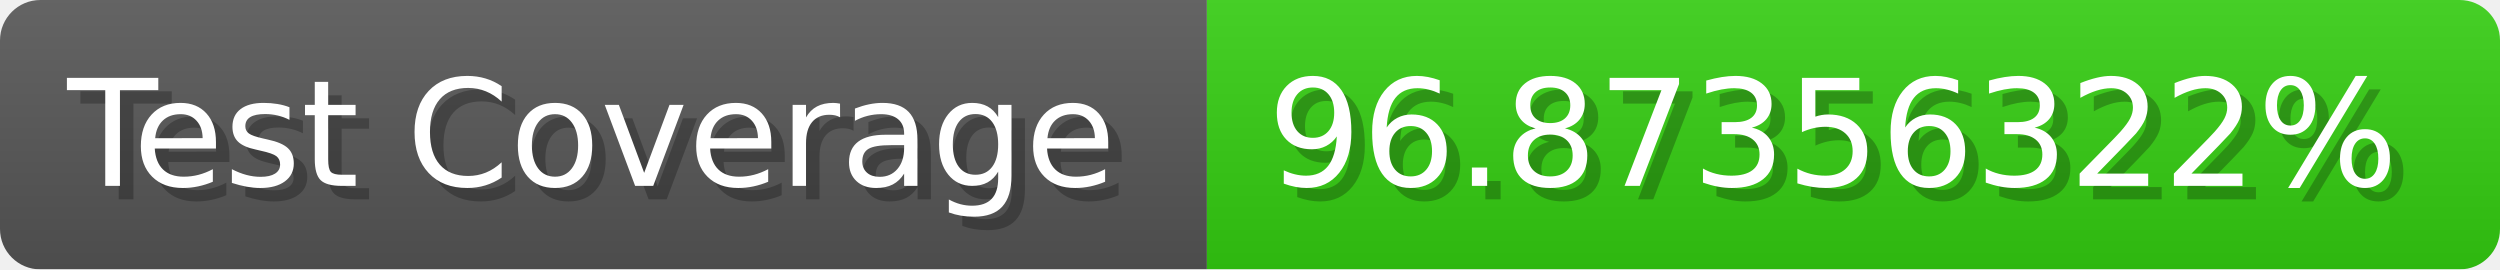
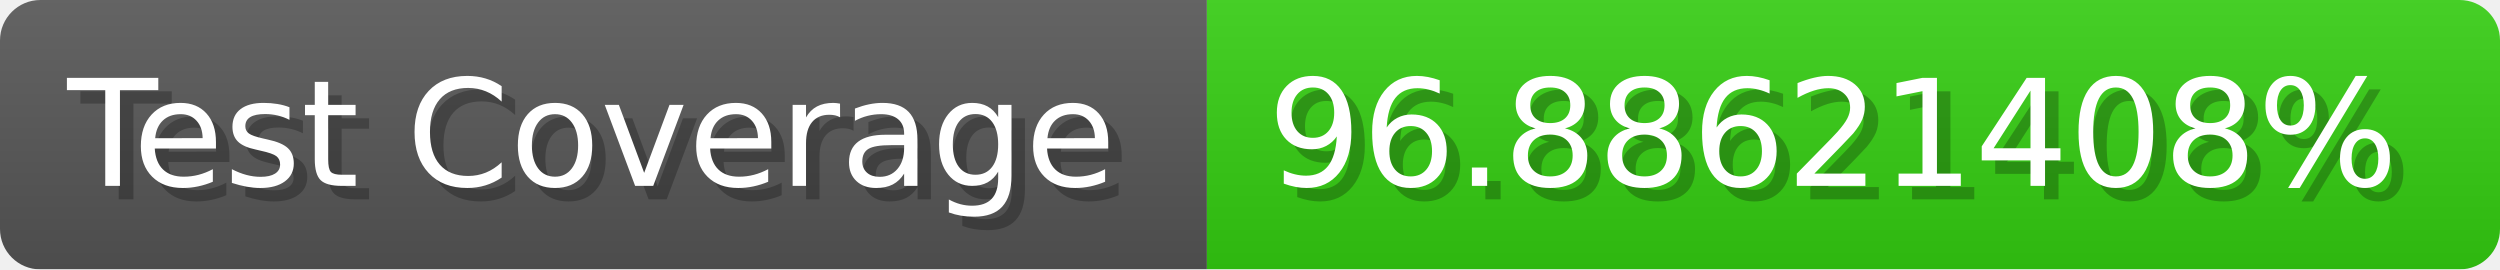
- <svg xmlns="http://www.w3.org/2000/svg" width="185.6" height="20" viewBox="0 0 1856 200" role="img" aria-label="Test Coverage: 96.87356322%">
+ <svg xmlns="http://www.w3.org/2000/svg" width="185.6" height="20" viewBox="0 0 1856 200" role="img" aria-label="Test Coverage: 96.88621408%">
  <linearGradient id="a" x2="0" y2="100%">
    <stop offset="0" stop-opacity=".1" stop-color="#EEE" />
    <stop offset="1" stop-opacity=".1" />
  </linearGradient>
  <mask id="m">
    <rect width="1856" height="200" rx="30" fill="#FFF" />
  </mask>
  <g mask="url(#m)">
    <rect width="896" height="200" fill="#555" />
    <rect width="960" height="200" fill="#3C1" x="896" />
    <rect width="1856" height="200" fill="url(#a)" />
  </g>
  <g aria-hidden="true" fill="#fff" text-anchor="start" font-family="Verdana,DejaVu Sans,sans-serif" font-size="110">
    <text x="60" y="148" textLength="796" fill="#000" opacity="0.25">Test Coverage</text>
    <text x="50" y="138" textLength="796">Test Coverage</text>
-     <text x="951" y="148" textLength="860" fill="#000" opacity="0.25">96.87356322%</text>
-     <text x="941" y="138" textLength="860">96.87356322%</text>
+     <text x="951" y="148" textLength="860" fill="#000" opacity="0.25">96.88621408%</text>
+     <text x="941" y="138" textLength="860">96.88621408%</text>
  </g>
</svg>
